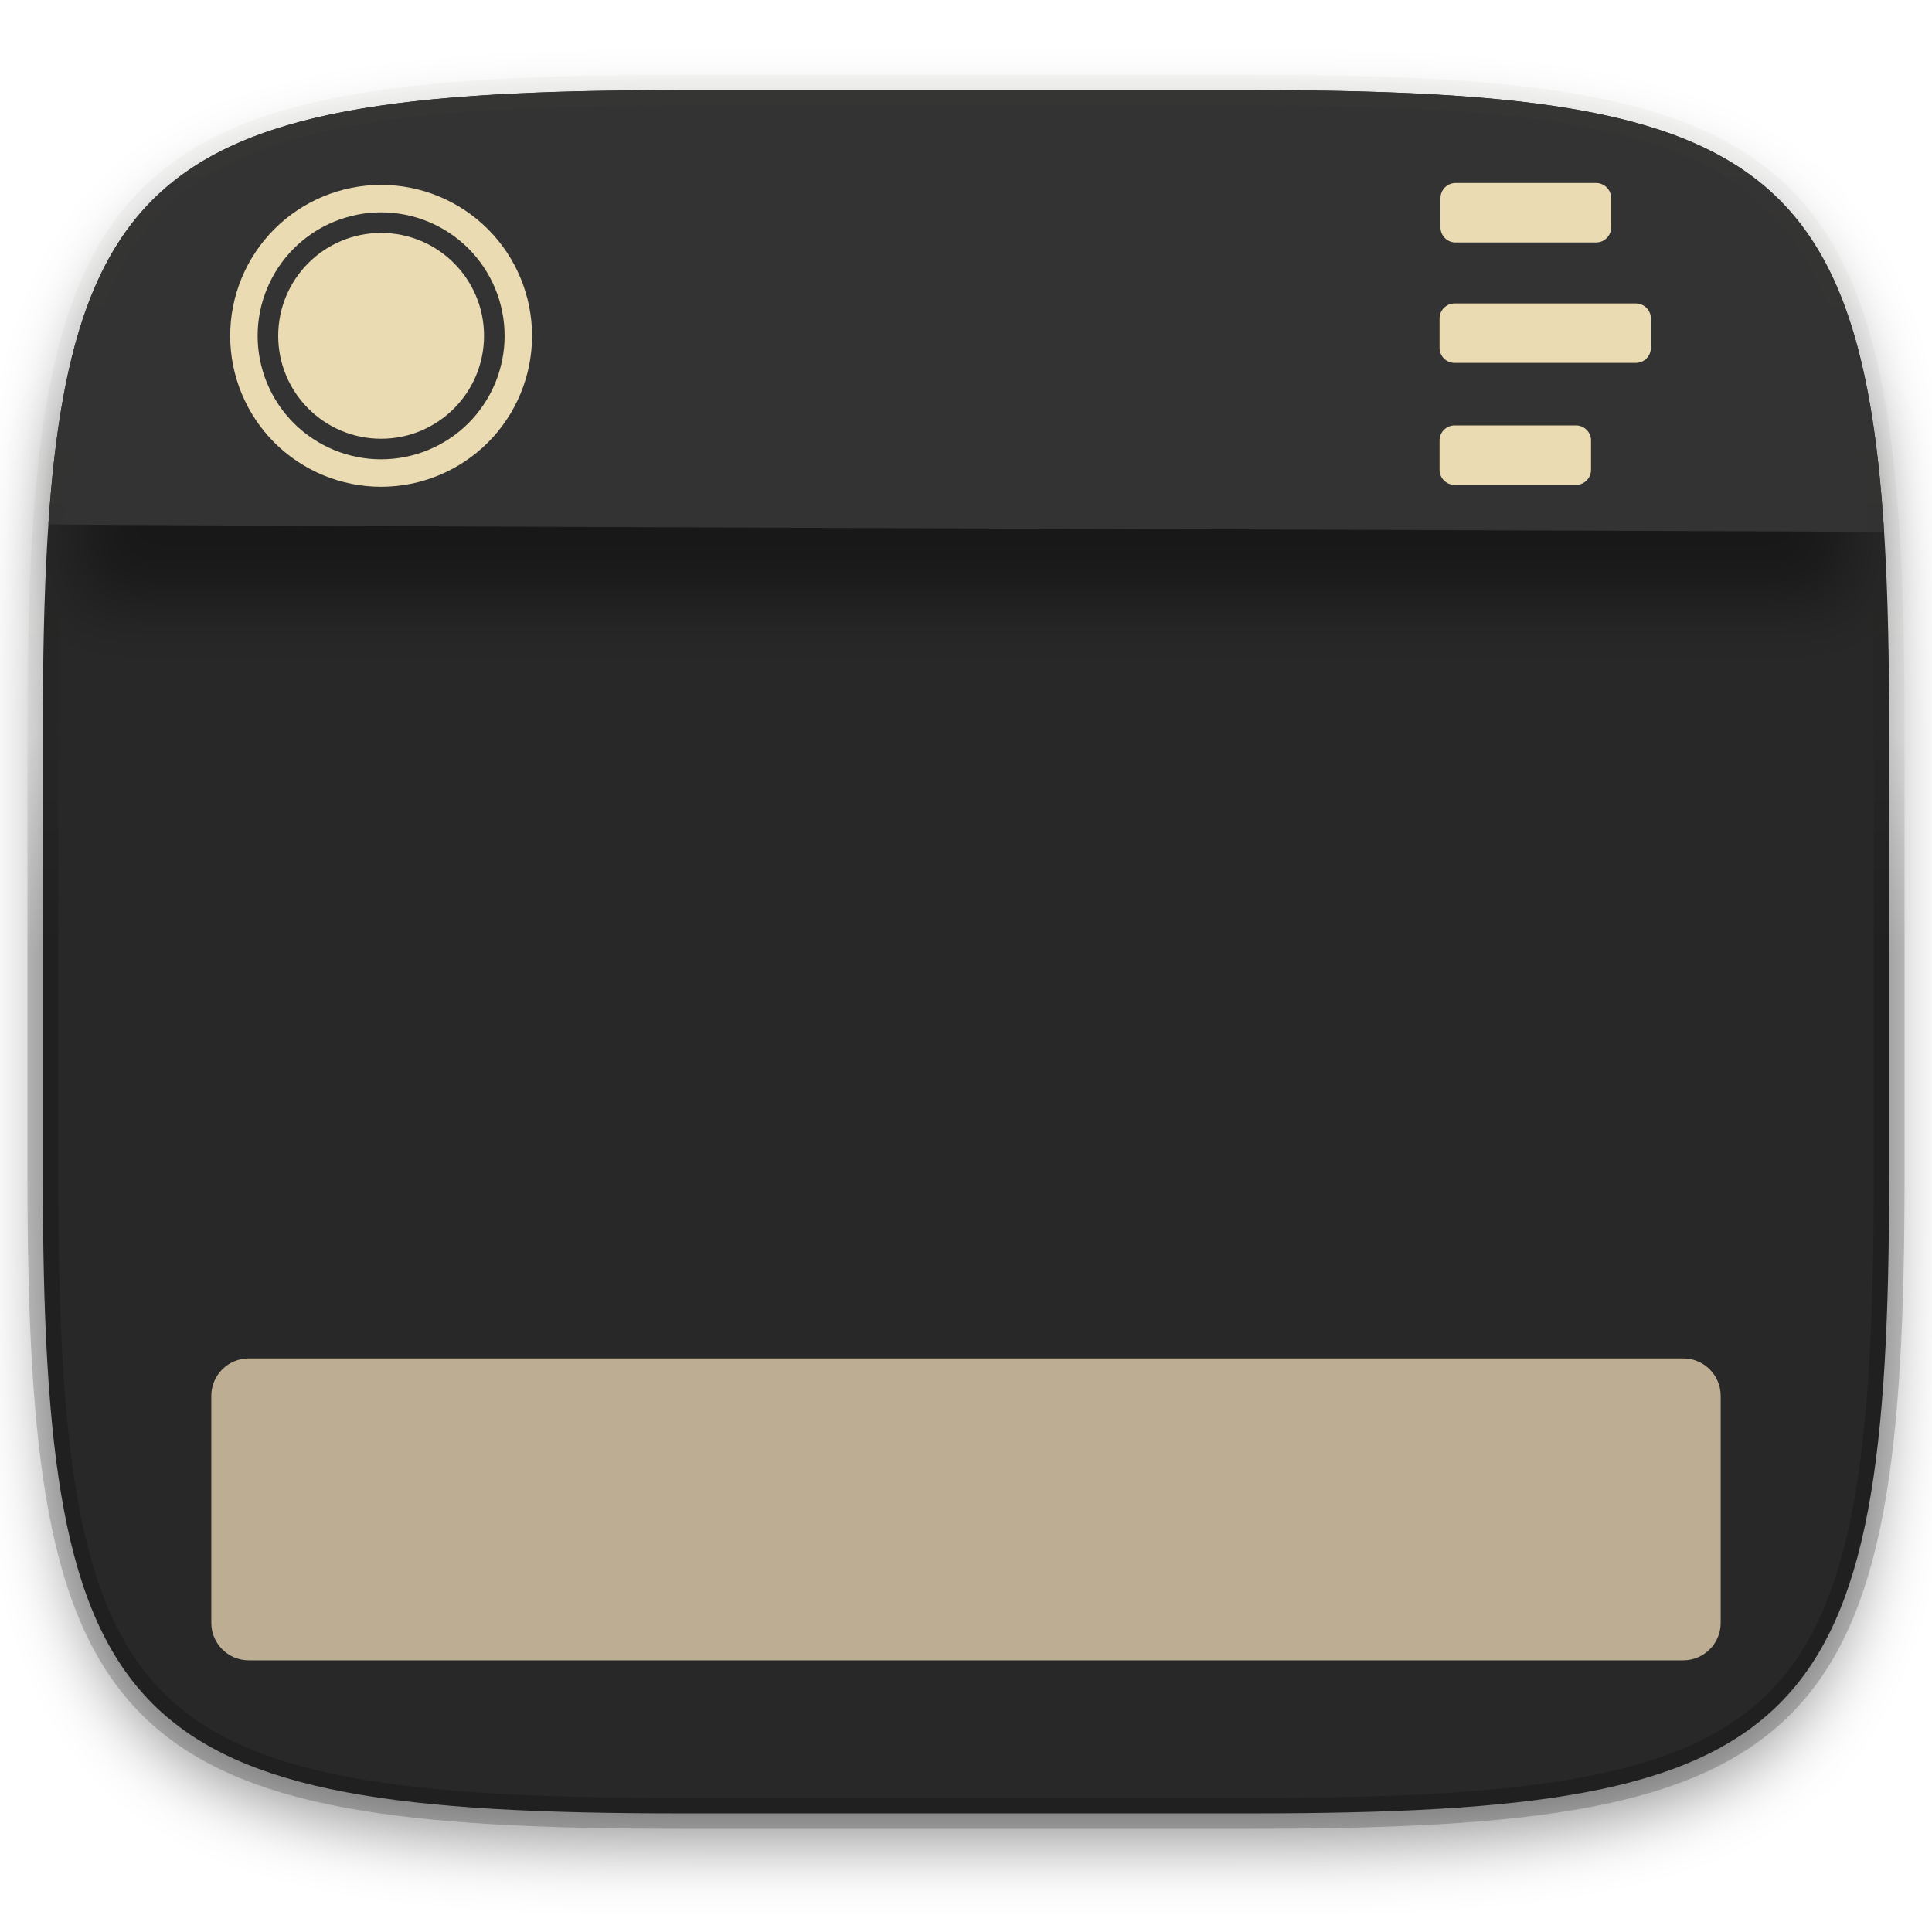
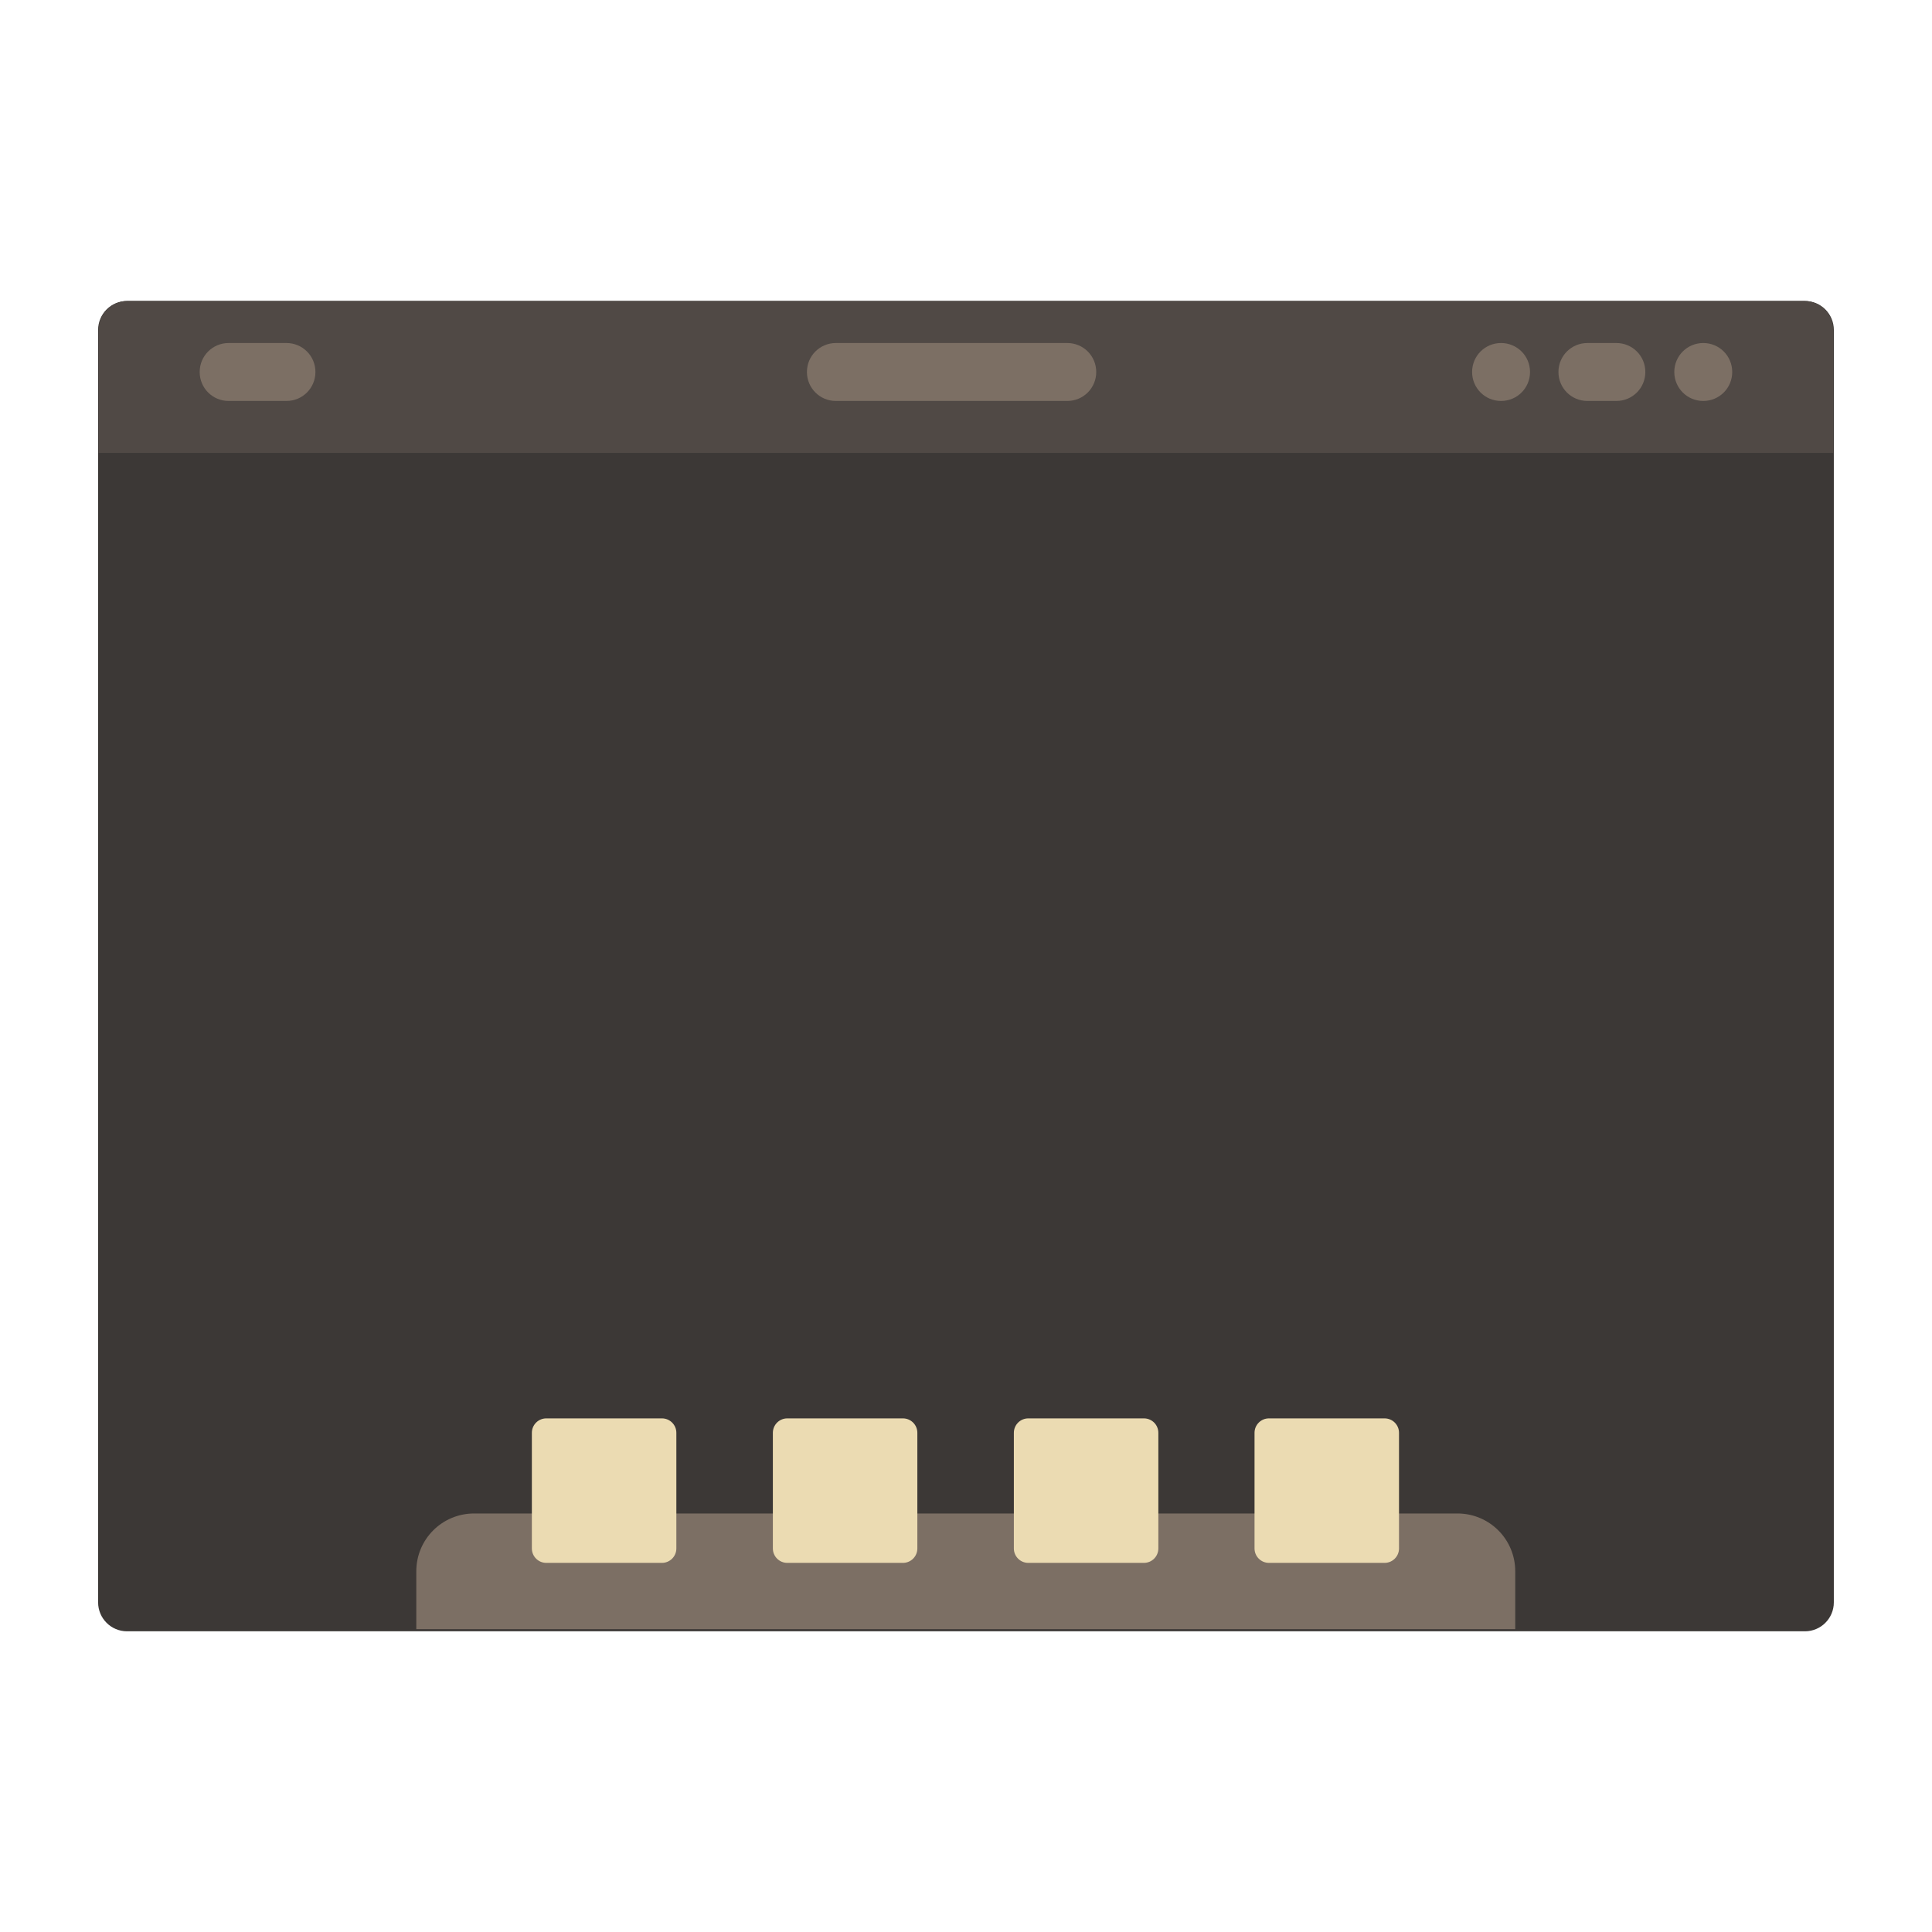
- <svg xmlns="http://www.w3.org/2000/svg" style="isolation:isolate" width="256" height="256">
-   <defs>
-     <clipPath id="a">
-       <path fill="#ebdbb2" d="M0 0h256v256H0z" />
-     </clipPath>
-   </defs>
-   <g clip-path="url(#a)">
-     <path fill="#282828" d="M165.685 11.947c74.055 0 84.639 10.557 84.639 84.544v59.251c0 73.986-10.584 84.543-84.639 84.543h-75.37c-74.055 0-84.639-10.557-84.639-84.543V96.491c0-73.987 10.584-84.544 84.639-84.544z" filter="url(#b)" />
-     <defs>
-       <filter id="b" width="4" height="4" x="-2" y="-2" color-interpolation-filters="sRGB" filterUnits="objectBoundingBox">
-         <feGaussianBlur in="SourceGraphic" stdDeviation="4.294" />
-         <feOffset dy="4" result="pf_100_offsetBlur" />
-         <feFlood flood-opacity=".4" />
-         <feComposite in2="pf_100_offsetBlur" operator="in" result="pf_100_dropShadow" />
-         <feBlend in="SourceGraphic" in2="pf_100_dropShadow" />
-       </filter>
-     </defs>
-     <path opacity=".4" d="M10.5 56.5H245v23.25H10.5z" filter="url(#c)" />
-     <defs>
-       <filter id="c" width="4" height="4" x="-2" y="-2" color-interpolation-filters="sRGB" filterUnits="objectBoundingBox">
-         <feGaussianBlur stdDeviation="4.294" />
-       </filter>
-     </defs>
-     <path fill="#333333" d="M165.685 11.947c64.324 0 80.762 7.965 83.971 58.543-5.534-.093-249.79-.86-243.244-1.03C9.78 19.804 26.43 11.947 90.315 11.947z" />
-     <g fill="#ebdbb2">
-       <path fill-rule="evenodd" d="M30.5 44.5c0-5.3 2.109-10.391 5.855-14.145A20.037 20.037 0 0 1 50.5 24.5c5.3 0 10.391 2.109 14.145 5.855A20.037 20.037 0 0 1 70.5 44.5c0 5.3-2.109 10.391-5.855 14.145A20.037 20.037 0 0 1 50.5 64.5c-5.3 0-10.391-2.109-14.145-5.855A20.037 20.037 0 0 1 30.5 44.5zm3.636 0c0-4.336 1.728-8.5 4.791-11.573A16.405 16.405 0 0 1 50.5 28.136c4.336 0 8.5 1.728 11.573 4.791A16.405 16.405 0 0 1 66.864 44.5c0 4.336-1.728 8.5-4.791 11.573A16.405 16.405 0 0 1 50.5 60.864c-4.336 0-8.5-1.728-11.573-4.791A16.405 16.405 0 0 1 34.136 44.5z" />
-       <circle cx="50.5" cy="44.5" r="13.636" />
-     </g>
-     <g fill="#ebdbb2">
-       <path d="M192.867 24.25h18.625c1.1 0 1.993.893 1.993 1.993v3.893c0 1.1-.893 1.993-1.993 1.993h-18.625c-1.1 0-1.993-.893-1.993-1.993v-3.893c0-1.1.893-1.993 1.993-1.993zM192.743 40.21h24.014c1.1 0 1.993.892 1.993 1.992v3.894a1.994 1.994 0 0 1-1.993 1.992h-24.014c-1.1 0-1.993-.893-1.993-1.992v-3.894c0-1.1.893-1.992 1.993-1.992zM192.743 56.371h16.085c1.1 0 1.993.893 1.993 1.993v3.893c0 1.1-.893 1.993-1.993 1.993h-16.085c-1.1 0-1.993-.893-1.993-1.993v-3.893c0-1.1.893-1.993 1.993-1.993z" />
-     </g>
-     <path fill="#bdae93" d="M32.953 180h190.094a4.955 4.955 0 0 1 4.953 4.953v30.094a4.955 4.955 0 0 1-4.953 4.953H32.953A4.955 4.955 0 0 1 28 215.047v-30.094A4.955 4.955 0 0 1 32.953 180z" />
-     <g opacity=".4">
-       <linearGradient id="d" x1="3.516" x2="3.516" y1="130.466" y2="-109.966" gradientTransform="scale(1.0345 .96666)" gradientUnits="userSpaceOnUse">
-         <stop offset="0%" stop-opacity=".498" />
-         <stop offset="12.5%" stop-opacity=".098" />
-         <stop offset="92.5%" stop-color="#ebdbb2" stop-opacity=".098" />
-         <stop offset="100%" stop-color="#ebdbb2" />
-       </linearGradient>
-       <path fill="none" stroke="url(#d)" stroke-linecap="round" stroke-linejoin="round" stroke-width="4.077" d="M165.685 11.947c74.055 0 84.639 10.557 84.639 84.544v59.251c0 73.986-10.584 84.543-84.639 84.543h-75.37c-74.055 0-84.639-10.557-84.639-84.543V96.491c0-73.987 10.584-84.544 84.639-84.544z" />
-     </g>
-   </g>
+ <svg xmlns="http://www.w3.org/2000/svg" width="256" height="256" version="1.1" viewBox="0 0 67.72 67.72">
+   <rect x="3.439" y="10.55" width="60.84" height="46.63" ry="1.014" fill="#3c3836" stroke-width="3.831" style="paint-order:stroke markers fill" />
+   <path d="m16.62 53.05c-1.123 0-2.028 0.904-2.028 2.028v2.028h38.52v-2.028c0-1.123-0.904-2.028-2.028-2.028z" fill="#7c6f64" stroke-width="1.014" style="paint-order:stroke markers fill" />
+   <path transform="matrix(3.831 0 0 3.831 1.411 -1072)" d="m4.63 292.8c-0.073 0-0.132 0.059-0.132 0.132v1.058c0 0.073 0.059 0.132 0.132 0.132h1.058c0.073 0 0.132-0.059 0.132-0.132v-1.058c0-0.073-0.059-0.132-0.132-0.132h-1.058zm2.205 0c-0.073 0-0.132 0.059-0.132 0.132v1.058c0 0.073 0.059 0.132 0.132 0.132h1.058c0.073 0 0.132-0.059 0.132-0.132v-1.058c0-0.073-0.059-0.132-0.132-0.132h-1.058zm2.205 0c-0.073 0-0.132 0.059-0.132 0.132v1.058c0 0.073 0.059 0.132 0.132 0.132h1.058c0.073 0 0.132-0.059 0.132-0.132v-1.058c0-0.073-0.059-0.132-0.132-0.132h-1.058zm2.202 0c-0.073 0-0.132 0.059-0.132 0.132v1.058c0 0.073 0.059 0.132 0.132 0.132h1.058c0.073 0 0.132-0.059 0.132-0.132v-1.058c0-0.073-0.059-0.132-0.132-0.132h-1.058z" fill="#ebdbb2" style="paint-order:stroke markers fill" />
+   <path d="m4.472 10.55c-0.562 0-1.014 0.452-1.014 1.014v4.312h60.8v-4.312c0-0.562-0.452-1.014-1.014-1.014z" fill="#504945" stroke-width="1.014" style="paint-order:stroke markers fill" />
+   <path transform="matrix(3.831 0 0 3.831 .9156 -1071)" d="m1.853 282.7c-0.147 0-0.265 0.118-0.265 0.265s0.118 0.265 0.265 0.265h0.529c0.147 0 0.265-0.118 0.265-0.265s-0.118-0.265-0.265-0.265h-0.529zm5.556 0c-0.147 0-0.265 0.118-0.265 0.265s0.118 0.265 0.265 0.265h2.117c0.147 0 0.265-0.118 0.265-0.265s-0.118-0.265-0.265-0.265h-2.117zm6.086 0c-0.147 0-0.265 0.118-0.265 0.265s0.118 0.265 0.265 0.265 0.265-0.118 0.265-0.265-0.118-0.265-0.265-0.265zm0.79 0c-0.147 0-0.265 0.118-0.265 0.265s0.118 0.265 0.265 0.265h0.265c0.147 0 0.265-0.118 0.265-0.265s-0.118-0.265-0.265-0.265h-0.265zm1.06 0c-0.147 0-0.265 0.118-0.265 0.265s0.118 0.265 0.265 0.265 0.265-0.118 0.265-0.265-0.118-0.265-0.265-0.265z" fill="#7c6f64" style="paint-order:stroke markers fill" />
</svg>
